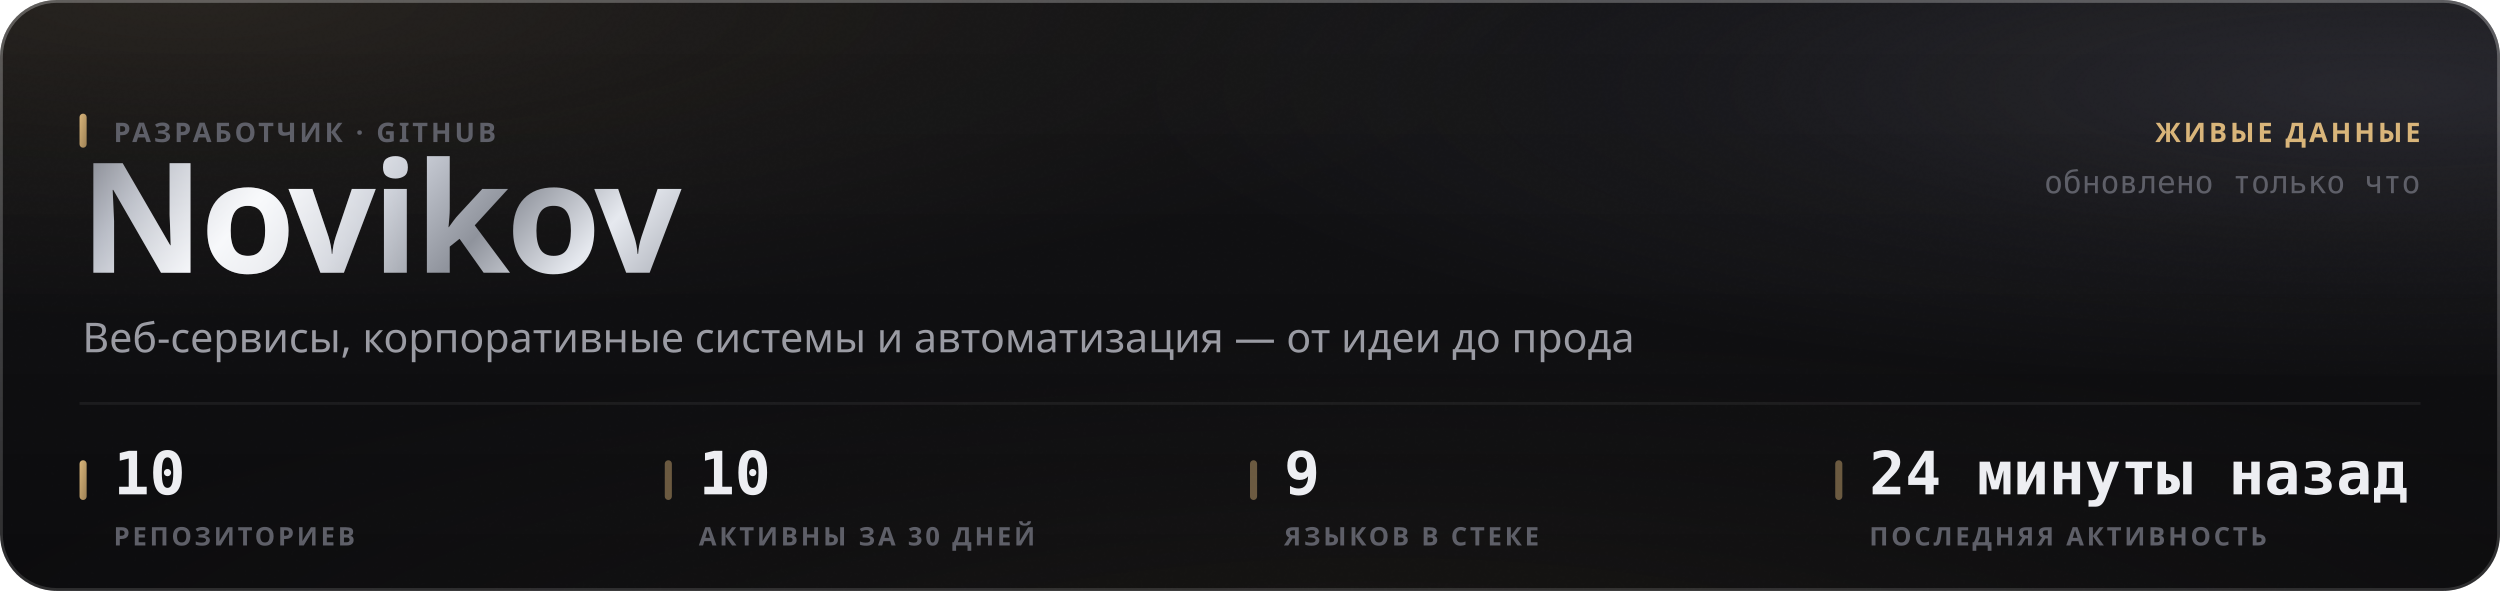
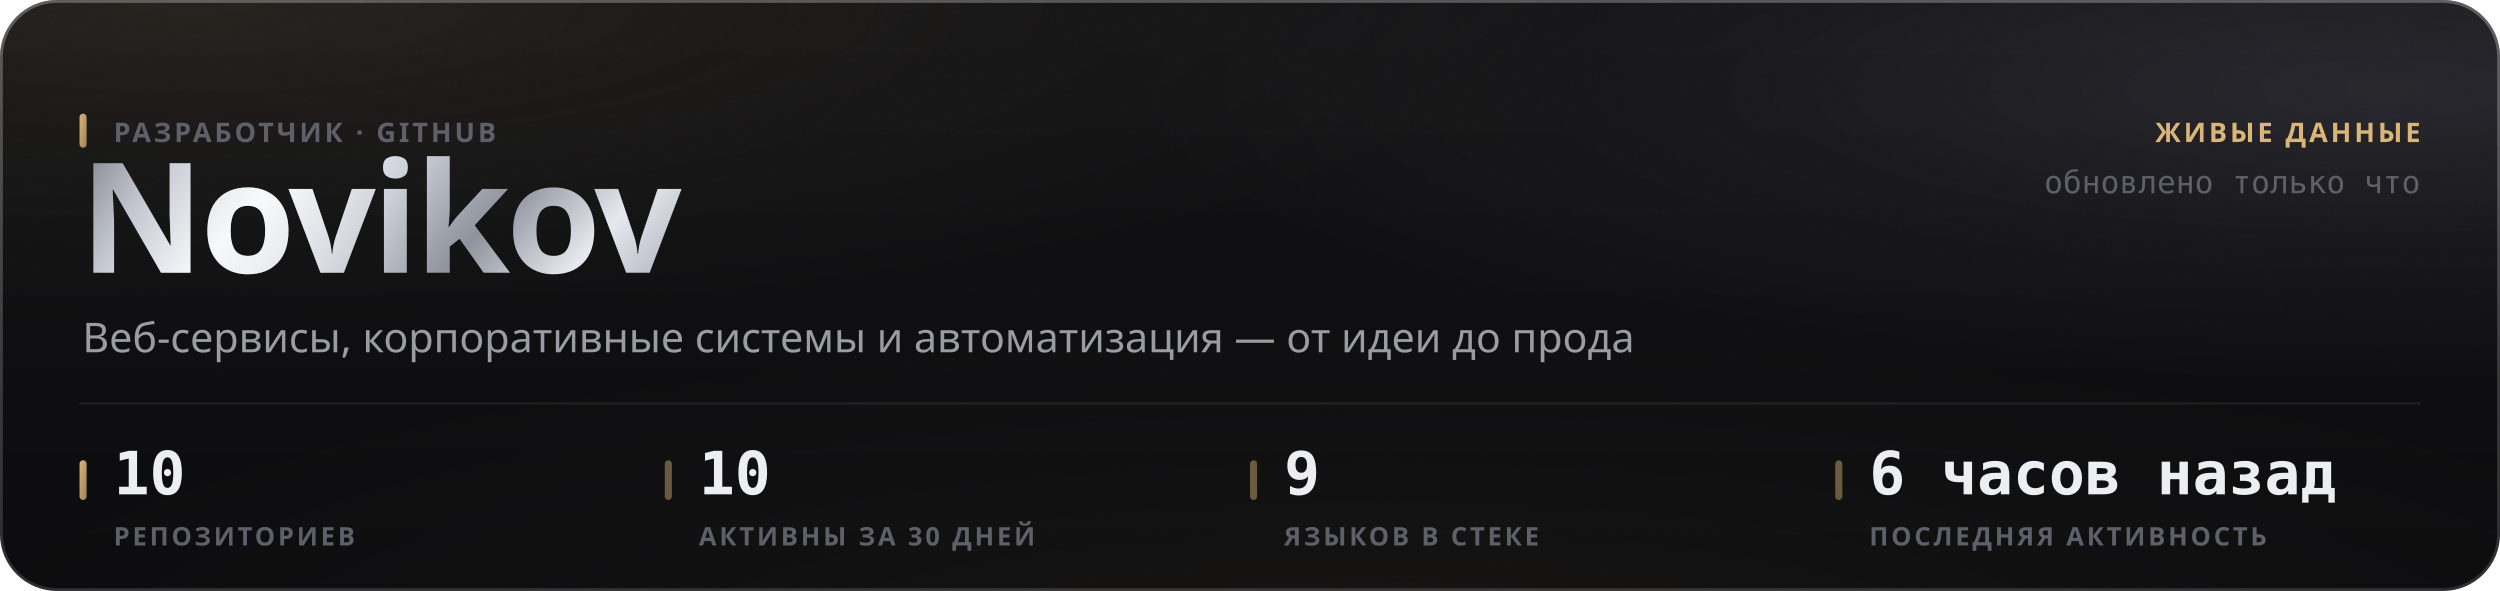
<svg xmlns="http://www.w3.org/2000/svg" width="880" height="208" viewBox="0 0 880 208" role="img">
  <style>
  text { font-family: -apple-system, BlinkMacSystemFont, 'Segoe UI', 'Noto Sans', Helvetica, Arial, sans-serif; }
  .mono { font-family: ui-monospace, 'SF Mono', 'Cascadia Mono', 'DejaVu Sans Mono', Menlo, Consolas, monospace; font-variant-numeric: tabular-nums; }
  .caps { letter-spacing: .1em; text-transform: uppercase; }

  @keyframes sheen  { from { transform: translateX(-120%); } to { transform: translateX(260%); } }
  @keyframes rise   { from { opacity: 0; transform: translateY(6px); } to { opacity: 1; transform: none; } }
  @keyframes slide  { from { opacity: 0; transform: translateX(-8px); } to { opacity: 1; transform: none; } }
  @keyframes grow   { from { transform: scaleY(0); } to { transform: scaleY(1); } }
  @keyframes widen  { from { transform: scaleX(0); } to { transform: scaleX(1); } }
  @keyframes draw   { from { stroke-dashoffset: 200; } to { stroke-dashoffset: 0; } }

  .sheen { animation: sheen 5.5s cubic-bezier(.45,0,.2,1) infinite; }
  .rise  { animation: rise .5s cubic-bezier(.16,1,.3,1) both; }
  .slide { animation: slide .42s cubic-bezier(.16,1,.3,1) both; }
  .bar   { transform-box: fill-box; transform-origin: 50% 100%;
           animation: grow .62s cubic-bezier(.16,1,.3,1) both; }
  .fill  { transform-box: fill-box; transform-origin: 0% 50%;
           animation: widen .8s cubic-bezier(.16,1,.3,1) both; }
  /* The hidden start state lives in the keyframes, never in the static rule.
     A renderer that ignores CSS animations then falls back to the FINISHED
     state — a drawn line, visible text — instead of an empty panel. */
  .spark { stroke-dasharray: 200;
           animation: draw 1.1s cubic-bezier(.16,1,.3,1) both; }

  @media (prefers-reduced-motion: reduce) {
    .sheen { animation: none; opacity: 0; }
    .rise, .slide, .bar, .fill, .spark { animation: none; opacity: 1; transform: none;
                                         stroke-dashoffset: 0; }
  }</style>
  <defs>
    <filter id="grain5" x="0" y="0" width="100%" height="100%">
      <feTurbulence type="fractalNoise" baseFrequency="0.85" numOctaves="3" stitchTiles="stitch" />
      <feColorMatrix type="saturate" values="0" />
    </filter>
    <linearGradient id="accent1" x1="0" y1="0" x2="1" y2="1">
      <stop offset="0%" stop-color="#d9b57a" />
      <stop offset="100%" stop-color="#9d8155" />
    </linearGradient>
    <radialGradient id="aurora6" cx="0.08" cy="0" r="0.55">
      <stop offset="0%" stop-color="#d9b47a" stop-opacity="0.1" />
      <stop offset="55%" stop-color="#d9b47a" stop-opacity="0.035" />
      <stop offset="100%" stop-color="#d9b47a" stop-opacity="0" />
    </radialGradient>
    <radialGradient id="aurora7" cx="0.95" cy="0.15" r="0.5">
      <stop offset="0%" stop-color="#706f83" stop-opacity="0.22" />
      <stop offset="55%" stop-color="#706f83" stop-opacity="0.077" />
      <stop offset="100%" stop-color="#706f83" stop-opacity="0" />
    </radialGradient>
    <radialGradient id="aurora8" cx="0.55" cy="1.15" r="0.6">
      <stop offset="0%" stop-color="#b39b74" stop-opacity="0.07" />
      <stop offset="55%" stop-color="#b39b74" stop-opacity="0.025" />
      <stop offset="100%" stop-color="#b39b74" stop-opacity="0" />
    </radialGradient>
    <linearGradient id="glass2" x1="0" y1="0" x2="0" y2="1">
      <stop offset="0%" stop-color="#ffffff" stop-opacity="0.036" />
      <stop offset="100%" stop-color="#ffffff" stop-opacity="0.007" />
    </linearGradient>
    <linearGradient id="rim3" x1="0" y1="0" x2="0" y2="1">
      <stop offset="0%" stop-color="#ffffff" stop-opacity="0.182" />
      <stop offset="100%" stop-color="#ffffff" stop-opacity="0.025" />
    </linearGradient>
    <linearGradient id="spec4" x1="0" y1="0" x2="1" y2="0">
      <stop offset="0%" stop-color="#ffffff" stop-opacity="0" />
      <stop offset="35%" stop-color="#ffffff" stop-opacity="0.336" />
      <stop offset="70%" stop-color="#ffffff" stop-opacity="0.118" />
      <stop offset="100%" stop-color="#ffffff" stop-opacity="0" />
    </linearGradient>
    <linearGradient id="metal9" x1="0" y1="0" x2="1" y2="0.25">
      <stop offset="0%" stop-color="#6e7078" />
      <stop offset="16.667%" stop-color="#b4b8c2" />
      <stop offset="33.333%" stop-color="#f2f4f8" />
      <stop offset="50%" stop-color="#c7cbd4" />
      <stop offset="66.667%" stop-color="#8f939c" />
      <stop offset="83.333%" stop-color="#e6e9ef" />
      <stop offset="100%" stop-color="#a7abb4" />
    </linearGradient>
    <linearGradient id="sheengrad11" x1="0" y1="0" x2="1" y2="0">
      <stop offset="0%" stop-color="#ffffff" stop-opacity="0" />
      <stop offset="50%" stop-color="#ffffff" stop-opacity="0.5" />
      <stop offset="100%" stop-color="#ffffff" stop-opacity="0" />
    </linearGradient>
    <clipPath id="wordclip10">
      <text x="28" y="96" font-size="54" font-weight="800" letter-spacing="-0.025em" font-family="-apple-system, BlinkMacSystemFont, 'Segoe UI', Helvetica, Arial, sans-serif">Novikov</text>
    </clipPath>
  </defs>
  <rect width="880" height="208" rx="20" fill="#0a0a0c" />
  <rect width="880" height="208" rx="20" fill="url(#aurora6)" />
  <rect width="880" height="208" rx="20" fill="url(#aurora7)" />
  <rect width="880" height="208" rx="20" fill="url(#aurora8)" />
  <rect width="880" height="208" rx="20" fill="url(#glass2)" />
  <rect width="880" height="208" rx="20" filter="url(#grain5)" opacity="0.085" style="mix-blend-mode:overlay" />
  <rect x=".5" y=".5" width="879" height="207" rx="19.5" fill="none" stroke="rgba(255,255,255,0.11)" />
  <rect x=".5" y=".5" width="879" height="207" rx="19.5" fill="none" stroke="url(#rim3)" />
  <path d="M20 1 H860" stroke="url(#spec4)" stroke-width="1.2" fill="none" />
  <g clip-path="url(#wordclip10)">
    <rect x="28" y="42" width="248.651" height="70.2" fill="url(#metal9)" />
    <rect class="sheen" x="28" y="42" width="124.325" height="70.2" fill="url(#sheengrad11)" />
  </g>
  <rect x="28" y="40" width="2.5" height="12" rx="1.25" fill="url(#accent1)" />
  <text x="40" y="50" font-size="9.5" font-weight="600" fill="#5e5f68" letter-spacing="0.11em">РАЗРАБОТЧИК · GITHUB</text>
  <text x="29" y="124" font-size="14.5" font-weight="400" fill="#9a9ba3">Веб-сервисы, корпоративные системы и автоматизация — от идеи до прода</text>
  <text x="852" y="50" font-size="9.5" font-weight="600" fill="#d9b57a" text-anchor="end" letter-spacing="0.11em">ЖИВЫЕ ДАННЫЕ</text>
  <text x="852" y="68" font-size="11" font-weight="400" fill="#5e5f68" text-anchor="end" class="mono">обновлено только что</text>
  <path d="M28 142 H852" stroke="rgba(255,255,255,0.06)" stroke-width="1" />
  <rect x="28" y="162" width="2.5" height="14" rx="1.25" fill="url(#accent1)" />
  <text x="40" y="174" font-size="21" font-weight="700" fill="#edeef2" class="mono rise" opacity="1">10</text>
  <text x="40" y="192" font-size="9" font-weight="600" fill="#5e5f68" letter-spacing="0.11em">РЕПОЗИТОРИЕВ</text>
  <rect x="234" y="162" width="2.5" height="14" rx="1.25" fill="rgba(217,181,122,0.45)" />
  <text x="246" y="174" font-size="21" font-weight="700" fill="#edeef2" class="mono rise" opacity="1">10</text>
  <text x="246" y="192" font-size="9" font-weight="600" fill="#5e5f68" letter-spacing="0.11em">АКТИВНЫ ЗА 30 ДНЕЙ</text>
  <rect x="440" y="162" width="2.5" height="14" rx="1.25" fill="rgba(217,181,122,0.45)" />
  <text x="452" y="174" font-size="21" font-weight="700" fill="#edeef2" class="mono rise" opacity="1">9</text>
  <text x="452" y="192" font-size="9" font-weight="600" fill="#5e5f68" letter-spacing="0.11em">ЯЗЫКОВ В СТЕКЕ</text>
  <rect x="646" y="162" width="2.5" height="14" rx="1.25" fill="rgba(217,181,122,0.45)" />
-   <text x="658" y="174" font-size="21" font-weight="700" fill="#edeef2" class="mono rise" opacity="1">24 минуты назад</text>
+   <text x="658" y="174" font-size="21" font-weight="700" fill="#edeef2" class="mono rise" opacity="1">6 часов назад</text>
  <text x="658" y="192" font-size="9" font-weight="600" fill="#5e5f68" letter-spacing="0.11em">ПОСЛЕДНЯЯ АКТИВНОСТЬ</text>
</svg>
